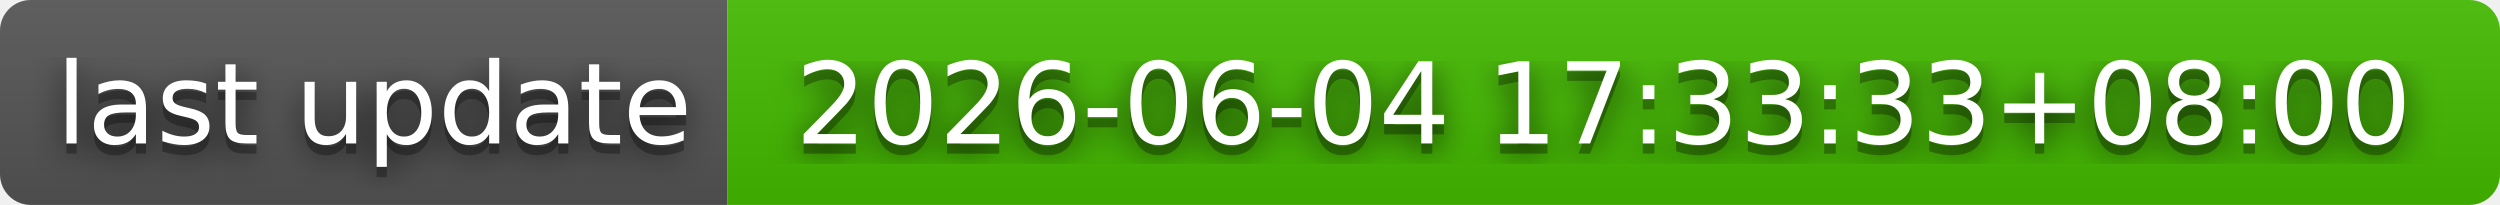
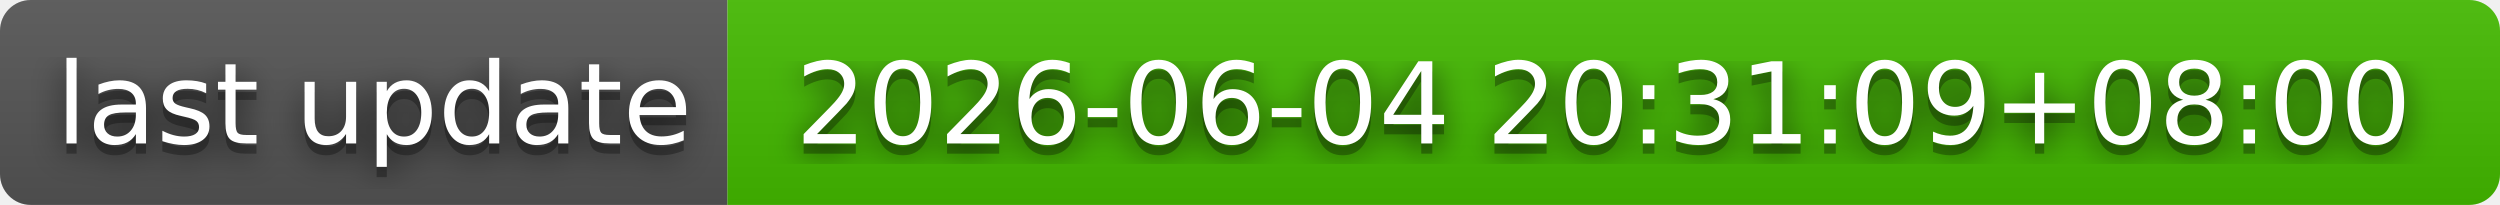
- <svg xmlns="http://www.w3.org/2000/svg" width="244" height="20" role="img" aria-label="last update: 2026-06-04 17:33:33+08:00">
+ <svg xmlns="http://www.w3.org/2000/svg" width="244" height="20" role="img" aria-label="last update: 2026-06-04 20:31:09+08:00">
  <filter id="blur">
    <feGaussianBlur in="SourceGraphic" stdDeviation="16" />
  </filter>
  <linearGradient id="s" x2="0" y2="100%">
    <stop offset="0" stop-color="#bbb" stop-opacity=".1" />
    <stop offset="1" stop-opacity=".1" />
  </linearGradient>
  <clipPath id="r">
    <rect width="244" height="20" rx="3" fill="#fff" />
  </clipPath>
  <g clip-path="url(#r)">
    <rect width="71" height="20" fill="#555" />
    <rect x="71" width="173" height="20" fill="#4b0" />
    <rect width="244" height="20" fill="url(#s)" />
  </g>
  <g fill="#fff" text-anchor="middle" font-family="Verdana,Geneva,DejaVu Sans,sans-serif" text-rendering="geometricPrecision" font-size="110">
    <text aria-hidden="true" x="365" y="150" fill="#010101" fill-opacity=".80" filter="url(#blur)" transform="scale(.1)" textLength="610">last update</text>
    <text aria-hidden="true" x="365" y="150" fill="#010101" fill-opacity=".3" transform="scale(.1)" textLength="610">last update</text>
    <text x="365" y="140" transform="scale(.1)" fill="#fff" textLength="610">last update</text>
-     <text aria-hidden="true" x="1565" y="150" fill="#010101" fill-opacity=".80" filter="url(#blur)" transform="scale(.1)" textLength="1630">2026-06-04 17:33:33+08:00</text>
-     <text aria-hidden="true" x="1565" y="150" fill="#010101" fill-opacity=".3" transform="scale(.1)" textLength="1630">2026-06-04 17:33:33+08:00</text>
-     <text x="1565" y="140" transform="scale(.1)" fill="#fff" textLength="1630">2026-06-04 17:33:33+08:00</text>
+     <text aria-hidden="true" x="1565" y="150" fill="#010101" fill-opacity=".80" filter="url(#blur)" transform="scale(.1)" textLength="1630">2026-06-04 20:31:09+08:00</text>
+     <text aria-hidden="true" x="1565" y="150" fill="#010101" fill-opacity=".3" transform="scale(.1)" textLength="1630">2026-06-04 20:31:09+08:00</text>
+     <text x="1565" y="140" transform="scale(.1)" fill="#fff" textLength="1630">2026-06-04 20:31:09+08:00</text>
  </g>
</svg>
